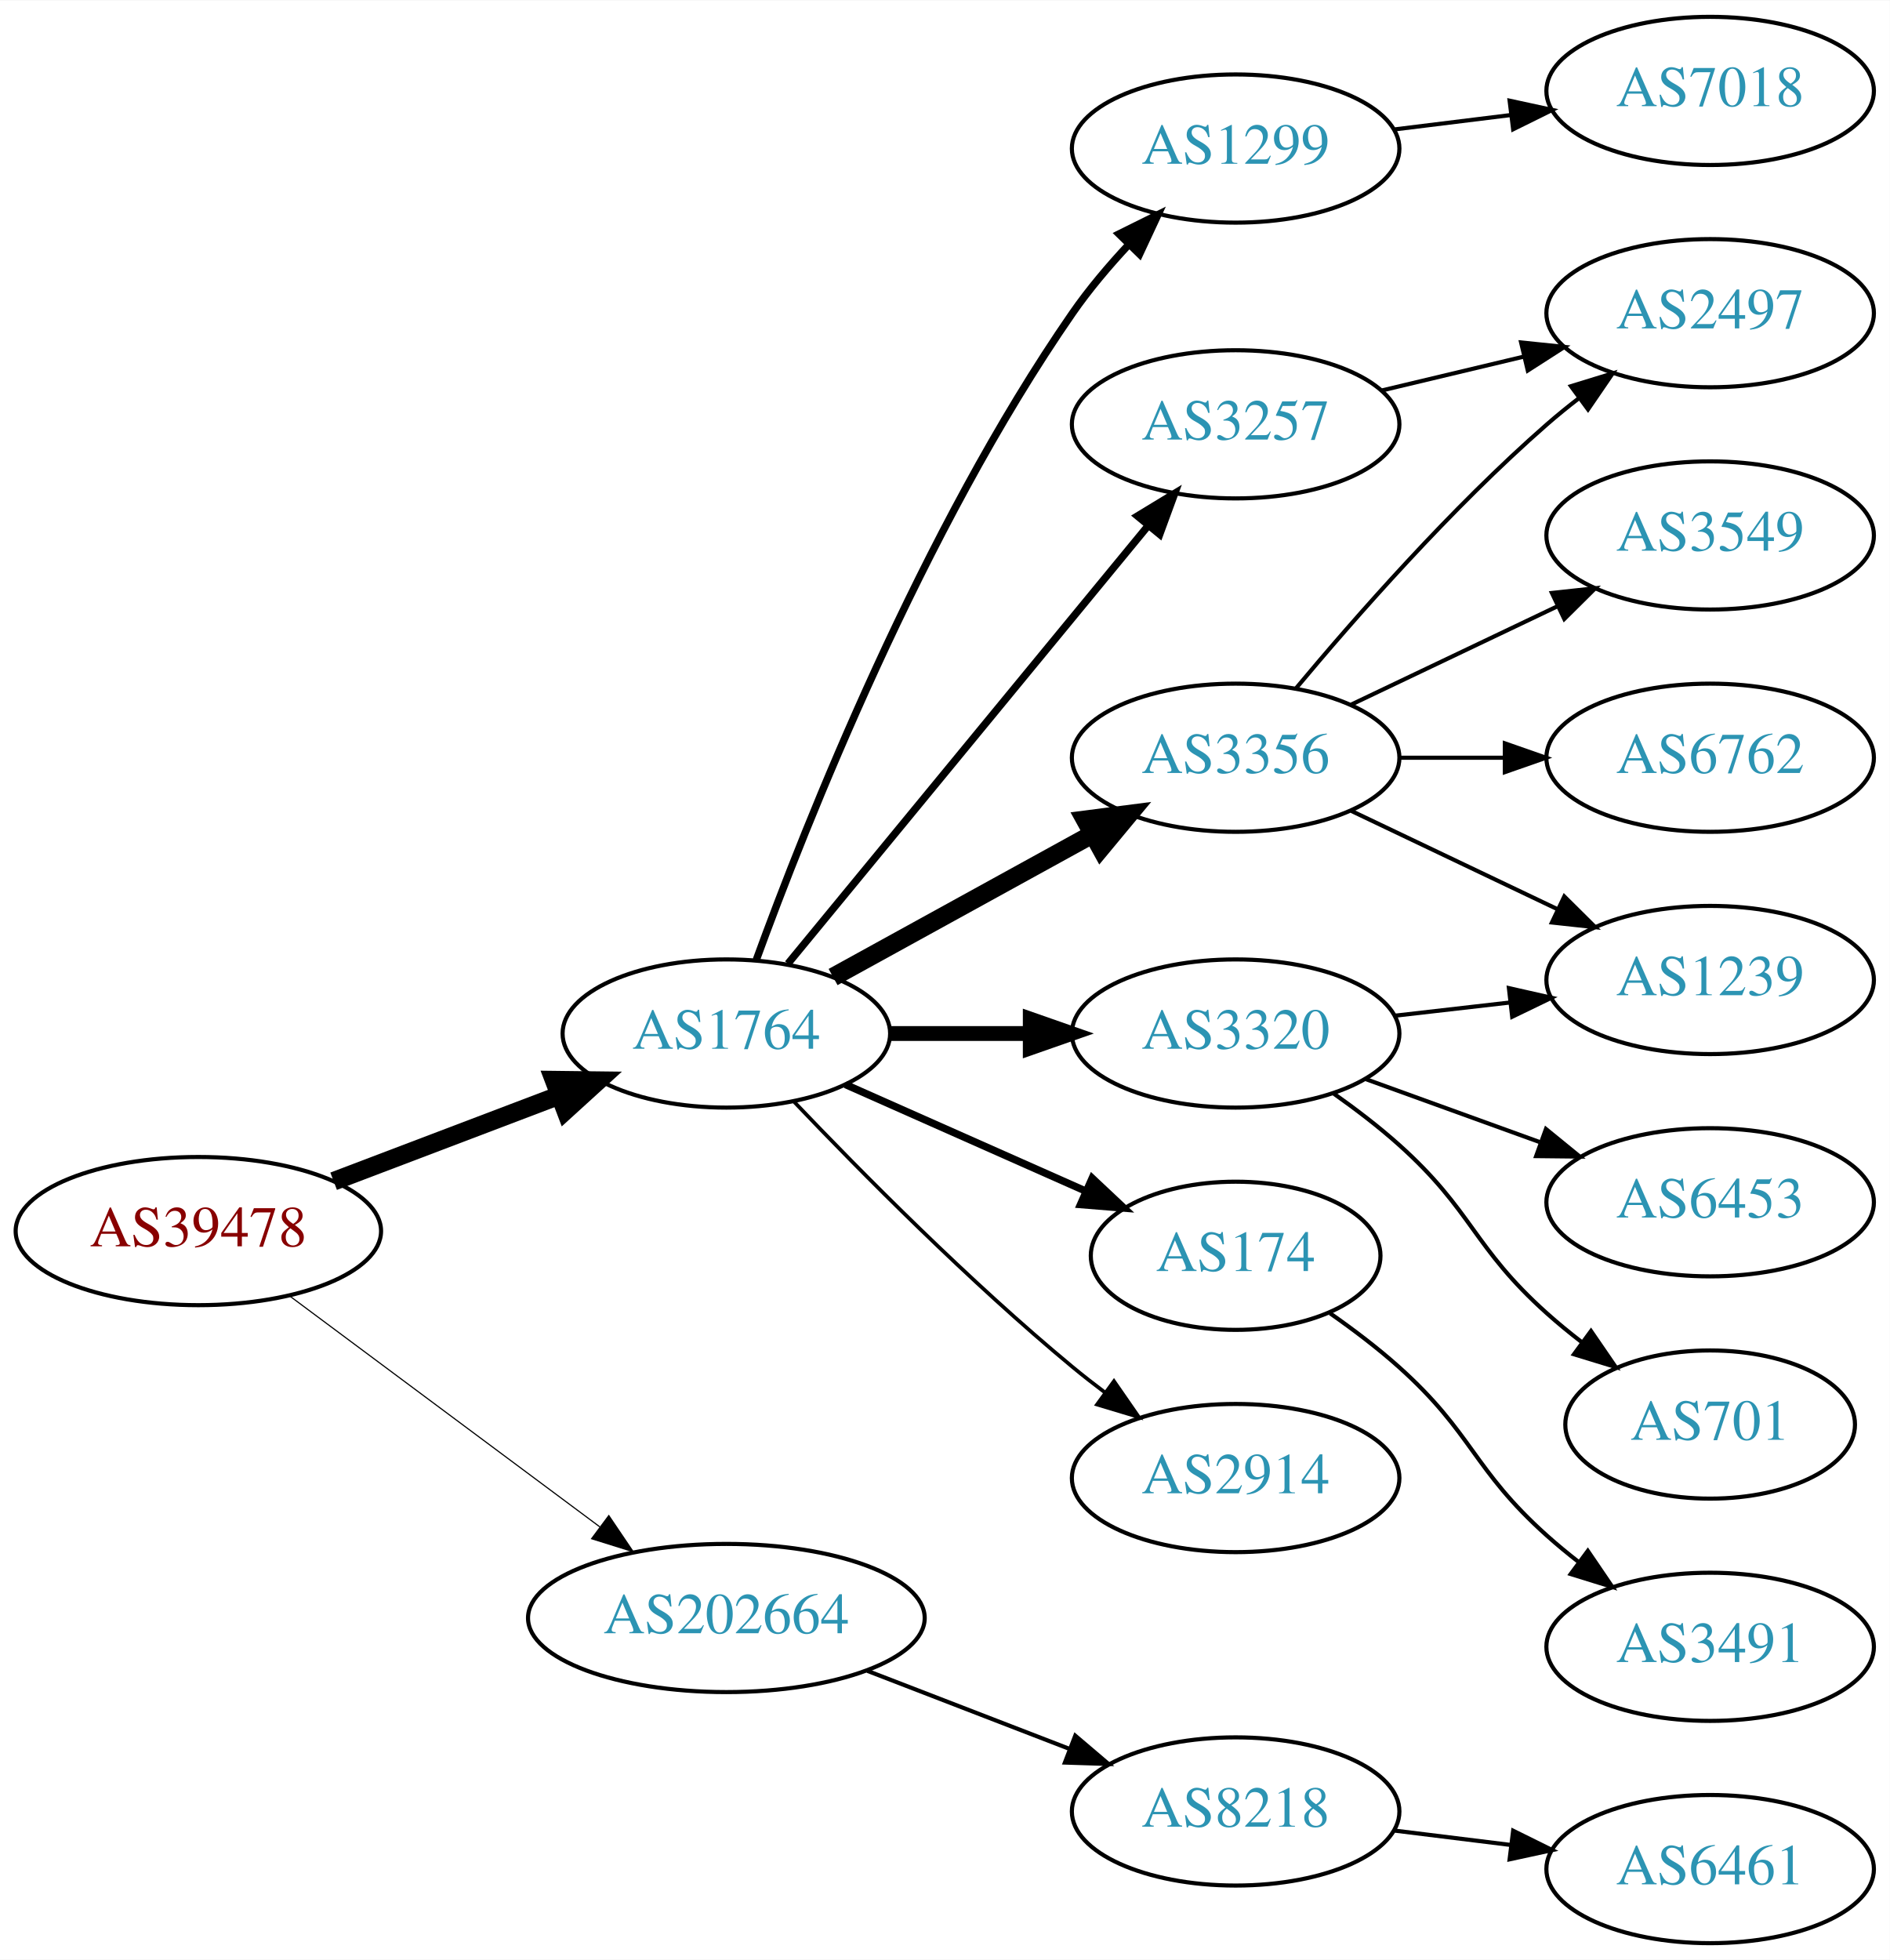
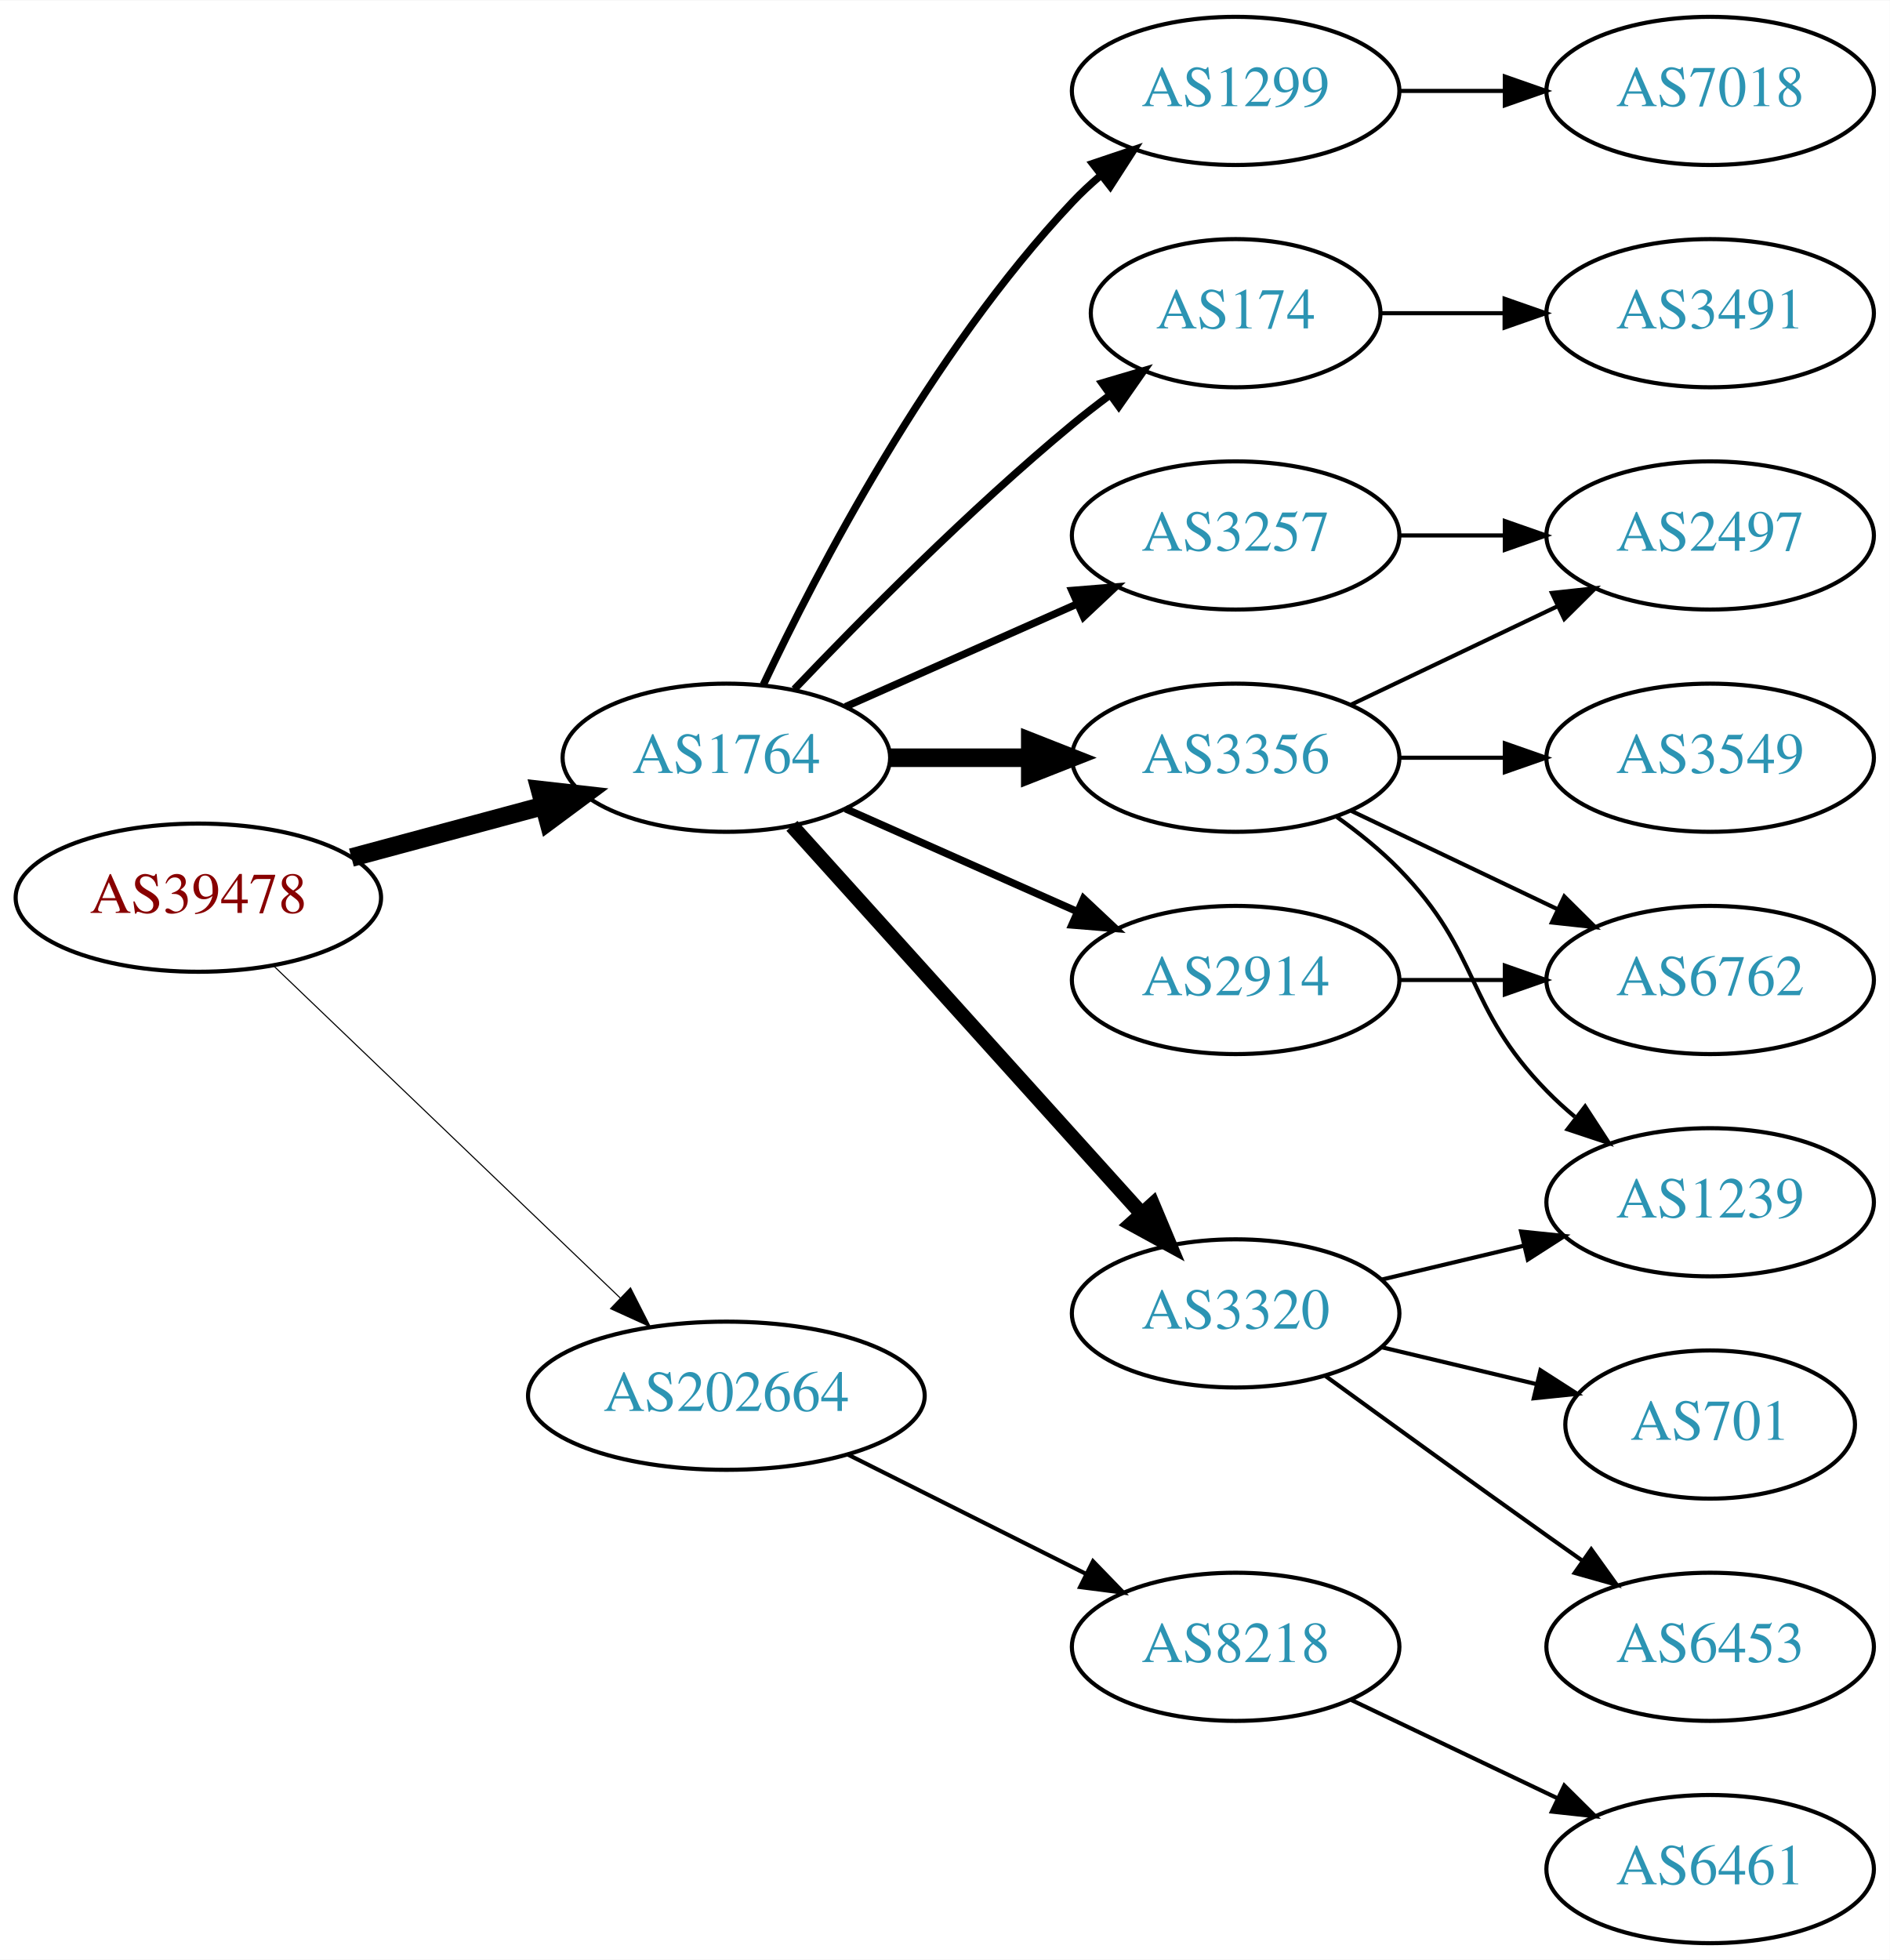
<svg xmlns="http://www.w3.org/2000/svg" xmlns:xlink="http://www.w3.org/1999/xlink" width="459pt" height="476pt" viewBox="0.00 0.00 459.17 476.00">
  <g id="graph0" class="graph" transform="scale(1 1) rotate(0) translate(4 472)">
    <polygon fill="white" stroke="none" points="-4,4 -4,-472 455.17,-472 455.17,4 -4,4" />
    <g id="node1" class="node">
      <g id="a_node1">
        <a xlink:href="/asn/39478" xlink:title="AS39478 ~ ASFINAG [AT]">
-           <ellipse fill="#ffffff" stroke="black" cx="44.196" cy="-173" rx="44.393" ry="18" />
-           <text text-anchor="middle" x="44.196" y="-169.3" font-family="Times,serif" font-size="14.00" fill="#880000">AS39478</text>
+           <ellipse fill="#ffffff" stroke="black" cx="44.196" cy="-254" rx="44.393" ry="18" />
+           <text text-anchor="middle" x="44.196" y="-250.3" font-family="Times,serif" font-size="14.00" fill="#880000">AS39478</text>
        </a>
      </g>
    </g>
    <g id="node2" class="node">
      <g id="a_node2">
        <a xlink:href="/asn/1764" xlink:title="AS1764 ~ NEXTLAYER-AS [AT]">
-           <ellipse fill="#ffffff" stroke="black" cx="172.488" cy="-221" rx="39.794" ry="18" />
-           <text text-anchor="middle" x="172.488" y="-217.3" font-family="Times,serif" font-size="14.00" fill="#2c94b3">AS1764</text>
+           <ellipse fill="#ffffff" stroke="black" cx="172.488" cy="-288" rx="39.794" ry="18" />
+           <text text-anchor="middle" x="172.488" y="-284.3" font-family="Times,serif" font-size="14.00" fill="#2c94b3">AS1764</text>
        </a>
      </g>
    </g>
    <g id="edge1" class="edge">
-       <path fill="none" stroke="black" stroke-width="4.5" d="M77.065,-185.112C93.712,-191.439 114.238,-199.241 131.896,-205.952" />
-       <polygon fill="black" stroke="black" stroke-width="4.5" points="130.622,-209.68 141.368,-209.552 133.42,-202.319 130.622,-209.68" />
+       <path fill="none" stroke="black" stroke-width="4.5" d="M81.386,-263.743C95.975,-267.671 112.928,-272.235 128.166,-276.337" />
+       <polygon fill="black" stroke="black" stroke-width="4.5" points="127.21,-280.157 137.89,-278.955 129.258,-272.553 127.21,-280.157" />
    </g>
    <g id="node3" class="node">
      <g id="a_node3">
        <a xlink:href="/asn/202664" xlink:title="AS202664 ~ AS Jumper GmbH [AT]">
-           <ellipse fill="#ffffff" stroke="black" cx="172.488" cy="-79" rx="48.192" ry="18" />
-           <text text-anchor="middle" x="172.488" y="-75.3" font-family="Times,serif" font-size="14.00" fill="#2c94b3">AS202664</text>
+           <ellipse fill="#ffffff" stroke="black" cx="172.488" cy="-133" rx="48.192" ry="18" />
+           <text text-anchor="middle" x="172.488" y="-129.3" font-family="Times,serif" font-size="14.00" fill="#2c94b3">AS202664</text>
        </a>
      </g>
    </g>
    <g id="edge2" class="edge">
-       <path fill="none" stroke="black" stroke-width="0.281" d="M66.335,-157.267C86.972,-141.906 118.566,-118.39 141.737,-101.144" />
-       <polygon fill="black" stroke="black" stroke-width="0.281" points="143.925,-103.878 149.857,-95.1 139.746,-98.263 143.925,-103.878" />
+       <path fill="none" stroke="black" stroke-width="0.265" d="M62.492,-237.429C84.287,-216.547 121.892,-180.517 146.729,-156.721" />
+       <polygon fill="black" stroke="black" stroke-width="0.265" points="149.197,-159.204 153.996,-149.759 144.354,-154.15 149.197,-159.204" />
    </g>
    <g id="node4" class="node">
      <g id="a_node4">
-         <a xlink:href="/asn/1299" xlink:title="AS1299 ~ Telia Carrier [EU]">
-           <ellipse fill="#ffffff" stroke="black" cx="296.23" cy="-436" rx="39.794" ry="18" />
-           <text text-anchor="middle" x="296.23" y="-432.3" font-family="Times,serif" font-size="14.00" fill="#2c94b3">AS1299</text>
+         <a xlink:href="/asn/174" xlink:title="AS174 ~ Cogent Communications [US]">
+           <ellipse fill="#ffffff" stroke="black" cx="296.23" cy="-396" rx="35.194" ry="18" />
+           <text text-anchor="middle" x="296.23" y="-392.3" font-family="Times,serif" font-size="14.00" fill="#2c94b3">AS174</text>
        </a>
      </g>
    </g>
    <g id="edge3" class="edge">
-       <path fill="none" stroke="black" stroke-width="1.8" d="M179.765,-238.903C191.754,-271.768 220.007,-343.191 256.584,-396 260.573,-401.76 265.406,-407.469 270.284,-412.692" />
-       <polygon fill="black" stroke="black" stroke-width="1.8" points="267.878,-415.238 277.369,-419.947 272.886,-410.347 267.878,-415.238" />
+       <path fill="none" stroke="black" stroke-width="1.8" d="M189,-304.643C205.17,-321.616 231.593,-348.323 256.584,-369 259.465,-371.384 262.548,-373.777 265.67,-376.099" />
+       <polygon fill="black" stroke="black" stroke-width="1.8" points="263.751,-379.03 273.912,-382.03 267.839,-373.348 263.751,-379.03" />
    </g>
    <g id="node5" class="node">
      <g id="a_node5">
-         <a xlink:href="/asn/3257" xlink:title="AS3257 ~ GTT [DE]">
-           <ellipse fill="#ffffff" stroke="black" cx="296.23" cy="-369" rx="39.794" ry="18" />
-           <text text-anchor="middle" x="296.23" y="-365.3" font-family="Times,serif" font-size="14.00" fill="#2c94b3">AS3257</text>
-         </a>
-       </g>
-     </g>
-     <g id="edge4" class="edge">
-       <path fill="none" stroke="black" stroke-width="1.8" d="M187.453,-237.977C208.919,-264.073 250.13,-314.173 274.906,-344.292" />
-       <polygon fill="black" stroke="black" stroke-width="1.8" points="272.372,-346.721 281.428,-352.221 277.778,-342.274 272.372,-346.721" />
-     </g>
-     <g id="node6" class="node">
-       <g id="a_node6">
        <a xlink:href="/asn/3356" xlink:title="AS3356 ~ Level 3 Parent, LLC [US]">
          <ellipse fill="#ffffff" stroke="black" cx="296.23" cy="-288" rx="39.794" ry="18" />
          <text text-anchor="middle" x="296.23" y="-284.3" font-family="Times,serif" font-size="14.00" fill="#2c94b3">AS3356</text>
        </a>
      </g>
    </g>
+     <g id="edge4" class="edge">
+       <path fill="none" stroke="black" stroke-width="4.5" d="M212.343,-288C223.105,-288 234.928,-288 246.189,-288" />
+       <polygon fill="black" stroke="black" stroke-width="4.5" points="246.327,-291.938 256.327,-288 246.327,-284.063 246.327,-291.938" />
+     </g>
+     <g id="node6" class="node">
+       <g id="a_node6">
+         <a xlink:href="/asn/3320" xlink:title="AS3320 ~ DTAG [DE]">
+           <ellipse fill="#ffffff" stroke="black" cx="296.23" cy="-153" rx="39.794" ry="18" />
+           <text text-anchor="middle" x="296.23" y="-149.3" font-family="Times,serif" font-size="14.00" fill="#2c94b3">AS3320</text>
+         </a>
+       </g>
+     </g>
    <g id="edge5" class="edge">
-       <path fill="none" stroke="black" stroke-width="4.5" d="M198.418,-234.72C216.636,-244.747 241.547,-258.456 261.537,-269.457" />
-       <polygon fill="black" stroke="black" stroke-width="4.5" points="259.674,-272.926 270.333,-274.298 263.471,-266.027 259.674,-272.926" />
+       <path fill="none" stroke="black" stroke-width="3.6" d="M188.416,-271.446C209.682,-247.864 248.835,-204.447 273.372,-177.238" />
+       <polygon fill="black" stroke="black" stroke-width="3.6" points="276.082,-179.459 280.18,-169.689 270.884,-174.771 276.082,-179.459" />
    </g>
    <g id="node7" class="node">
      <g id="a_node7">
-         <a xlink:href="/asn/3320" xlink:title="AS3320 ~ DTAG [DE]">
-           <ellipse fill="#ffffff" stroke="black" cx="296.23" cy="-221" rx="39.794" ry="18" />
-           <text text-anchor="middle" x="296.23" y="-217.3" font-family="Times,serif" font-size="14.00" fill="#2c94b3">AS3320</text>
+         <a xlink:href="/asn/3257" xlink:title="AS3257 ~ GTT [DE]">
+           <ellipse fill="#ffffff" stroke="black" cx="296.23" cy="-342" rx="39.794" ry="18" />
+           <text text-anchor="middle" x="296.23" y="-338.3" font-family="Times,serif" font-size="14.00" fill="#2c94b3">AS3257</text>
        </a>
      </g>
    </g>
    <g id="edge6" class="edge">
-       <path fill="none" stroke="black" stroke-width="3.6" d="M212.343,-221C223.105,-221 234.928,-221 246.189,-221" />
-       <polygon fill="black" stroke="black" stroke-width="3.6" points="246.327,-224.5 256.327,-221 246.327,-217.5 246.327,-224.5" />
+       <path fill="none" stroke="black" stroke-width="1.8" d="M201.418,-300.389C218.156,-307.813 239.65,-317.347 257.84,-325.415" />
+       <polygon fill="black" stroke="black" stroke-width="1.8" points="256.448,-328.627 267.008,-329.482 259.286,-322.228 256.448,-328.627" />
    </g>
    <g id="node8" class="node">
      <g id="a_node8">
-         <a xlink:href="/asn/174" xlink:title="AS174 ~ Cogent Communications [US]">
-           <ellipse fill="#ffffff" stroke="black" cx="296.23" cy="-167" rx="35.194" ry="18" />
-           <text text-anchor="middle" x="296.23" y="-163.3" font-family="Times,serif" font-size="14.00" fill="#2c94b3">AS174</text>
+         <a xlink:href="/asn/2914" xlink:title="AS2914 ~ NTT America, Inc. [US]">
+           <ellipse fill="#ffffff" stroke="black" cx="296.23" cy="-234" rx="39.794" ry="18" />
+           <text text-anchor="middle" x="296.23" y="-230.3" font-family="Times,serif" font-size="14.00" fill="#2c94b3">AS2914</text>
        </a>
      </g>
    </g>
    <g id="edge7" class="edge">
-       <path fill="none" stroke="black" stroke-width="1.8" d="M201.418,-208.611C218.754,-200.922 241.191,-190.969 259.776,-182.726" />
-       <polygon fill="black" stroke="black" stroke-width="1.8" points="261.374,-185.846 269.096,-178.592 258.536,-179.447 261.374,-185.846" />
+       <path fill="none" stroke="black" stroke-width="1.8" d="M201.418,-275.611C218.156,-268.187 239.65,-258.653 257.84,-250.585" />
+       <polygon fill="black" stroke="black" stroke-width="1.8" points="259.286,-253.772 267.008,-246.518 256.448,-247.373 259.286,-253.772" />
    </g>
    <g id="node9" class="node">
      <g id="a_node9">
-         <a xlink:href="/asn/2914" xlink:title="AS2914 ~ NTT America, Inc. [US]">
-           <ellipse fill="#ffffff" stroke="black" cx="296.23" cy="-113" rx="39.794" ry="18" />
-           <text text-anchor="middle" x="296.23" y="-109.3" font-family="Times,serif" font-size="14.00" fill="#2c94b3">AS2914</text>
+         <a xlink:href="/asn/1299" xlink:title="AS1299 ~ Telia Carrier [EU]">
+           <ellipse fill="#ffffff" stroke="black" cx="296.23" cy="-450" rx="39.794" ry="18" />
+           <text text-anchor="middle" x="296.23" y="-446.3" font-family="Times,serif" font-size="14.00" fill="#2c94b3">AS1299</text>
        </a>
      </g>
    </g>
    <g id="edge8" class="edge">
-       <path fill="none" stroke="black" stroke-width="0.9" d="M189,-204.357C205.17,-187.384 231.593,-160.677 256.584,-140 259.106,-137.913 261.784,-135.819 264.507,-133.771" />
-       <polygon fill="black" stroke="black" stroke-width="0.9" points="266.667,-136.528 272.7,-127.819 262.553,-130.864 266.667,-136.528" />
+       <path fill="none" stroke="black" stroke-width="1.8" d="M181.473,-305.736C194.409,-333.123 222.019,-386.368 256.584,-423 258.637,-425.177 260.893,-427.282 263.25,-429.293" />
+       <polygon fill="black" stroke="black" stroke-width="1.8" points="261.474,-432.346 271.515,-435.727 265.774,-426.822 261.474,-432.346" />
    </g>
    <g id="node18" class="node">
      <g id="a_node18">
        <a xlink:href="/asn/8218" xlink:title="AS8218 ~ legacy Neotelecoms [FR]">
-           <ellipse fill="#ffffff" stroke="black" cx="296.23" cy="-32" rx="39.794" ry="18" />
-           <text text-anchor="middle" x="296.23" y="-28.3" font-family="Times,serif" font-size="14.00" fill="#2c94b3">AS8218</text>
-         </a>
-       </g>
+           <ellipse fill="#ffffff" stroke="black" cx="296.23" cy="-72" rx="39.794" ry="18" />
+           <text text-anchor="middle" x="296.23" y="-68.3" font-family="Times,serif" font-size="14.00" fill="#2c94b3">AS8218</text>
+         </a>
+       </g>
+     </g>
+     <g id="edge20" class="edge">
+       <path fill="none" stroke="black" d="M202.031,-118.698C219.346,-110.022 241.578,-98.883 259.985,-89.66" />
+       <polygon fill="black" stroke="black" points="261.572,-92.779 268.945,-85.17 258.437,-86.521 261.572,-92.779" />
+     </g>
+     <g id="node16" class="node">
+       <g id="a_node16">
+         <a xlink:href="/asn/3491" xlink:title="AS3491 ~ PCCW Global, Inc. [US]">
+           <ellipse fill="#ffffff" stroke="black" cx="411.523" cy="-396" rx="39.794" ry="18" />
+           <text text-anchor="middle" x="411.523" y="-392.3" font-family="Times,serif" font-size="14.00" fill="#2c94b3">AS3491</text>
+         </a>
+       </g>
+     </g>
+     <g id="edge17" class="edge">
+       <path fill="none" stroke="black" d="M331.529,-396C340.906,-396 351.257,-396 361.291,-396" />
+       <polygon fill="black" stroke="black" points="361.58,-399.5 371.58,-396 361.58,-392.5 361.58,-399.5" />
+     </g>
+     <g id="node10" class="node">
+       <g id="a_node10">
+         <a xlink:href="/asn/2497" xlink:title="AS2497 ~ Internet Initiative Japan Inc. [JP]">
+           <ellipse fill="#ffffff" stroke="black" cx="411.523" cy="-342" rx="39.794" ry="18" />
+           <text text-anchor="middle" x="411.523" y="-338.3" font-family="Times,serif" font-size="14.00" fill="#2c94b3">AS2497</text>
+         </a>
+       </g>
+     </g>
+     <g id="edge9" class="edge">
+       <path fill="none" stroke="black" d="M324.367,-300.934C339.361,-308.081 358.182,-317.052 374.405,-324.785" />
+       <polygon fill="black" stroke="black" points="373.075,-328.028 383.608,-329.171 376.087,-321.709 373.075,-328.028" />
+     </g>
+     <g id="node11" class="node">
+       <g id="a_node11">
+         <a xlink:href="/asn/1239" xlink:title="AS1239 ~ Sprint [US]">
+           <ellipse fill="#ffffff" stroke="black" cx="411.523" cy="-180" rx="39.794" ry="18" />
+           <text text-anchor="middle" x="411.523" y="-176.3" font-family="Times,serif" font-size="14.00" fill="#2c94b3">AS1239</text>
+         </a>
+       </g>
+     </g>
+     <g id="edge10" class="edge">
+       <path fill="none" stroke="black" d="M320.824,-273.611C326.08,-269.852 331.412,-265.563 335.877,-261 356.049,-240.383 351.704,-227.617 371.877,-207 373.969,-204.861 376.253,-202.782 378.63,-200.79" />
+       <polygon fill="black" stroke="black" points="381.148,-203.268 386.929,-194.389 376.873,-197.725 381.148,-203.268" />
+     </g>
+     <g id="node12" class="node">
+       <g id="a_node12">
+         <a xlink:href="/asn/3549" xlink:title="AS3549 ~ Level 3 Parent, LLC [US]">
+           <ellipse fill="#ffffff" stroke="black" cx="411.523" cy="-288" rx="39.794" ry="18" />
+           <text text-anchor="middle" x="411.523" y="-284.3" font-family="Times,serif" font-size="14.00" fill="#2c94b3">AS3549</text>
+         </a>
+       </g>
+     </g>
+     <g id="edge11" class="edge">
+       <path fill="none" stroke="black" d="M335.902,-288C344.105,-288 352.869,-288 361.401,-288" />
+       <polygon fill="black" stroke="black" points="361.641,-291.5 371.641,-288 361.641,-284.5 361.641,-291.5" />
+     </g>
+     <g id="node13" class="node">
+       <g id="a_node13">
+         <a xlink:href="/asn/6762" xlink:title="AS6762 ~ TELECOM ITALIA SPARKLE S.p.A. [IT]">
+           <ellipse fill="#ffffff" stroke="black" cx="411.523" cy="-234" rx="39.794" ry="18" />
+           <text text-anchor="middle" x="411.523" y="-230.3" font-family="Times,serif" font-size="14.00" fill="#2c94b3">AS6762</text>
+         </a>
+       </g>
+     </g>
+     <g id="edge12" class="edge">
+       <path fill="none" stroke="black" d="M324.367,-275.066C339.361,-267.919 358.182,-258.948 374.405,-251.215" />
+       <polygon fill="black" stroke="black" points="376.087,-254.291 383.608,-246.829 373.075,-247.972 376.087,-254.291" />
+     </g>
+     <g id="edge14" class="edge">
+       <path fill="none" stroke="black" d="M331.837,-161.248C342.709,-163.838 354.863,-166.735 366.305,-169.462" />
+       <polygon fill="black" stroke="black" points="365.589,-172.889 376.128,-171.803 367.212,-166.08 365.589,-172.889" />
+     </g>
+     <g id="node14" class="node">
+       <g id="a_node14">
+         <a xlink:href="/asn/701" xlink:title="AS701 ~ UUNET [US]">
+           <ellipse fill="#ffffff" stroke="black" cx="411.523" cy="-126" rx="35.194" ry="18" />
+           <text text-anchor="middle" x="411.523" y="-122.3" font-family="Times,serif" font-size="14.00" fill="#2c94b3">AS701</text>
+         </a>
+       </g>
+     </g>
+     <g id="edge13" class="edge">
+       <path fill="none" stroke="black" d="M331.837,-144.752C343.632,-141.942 356.937,-138.771 369.204,-135.847" />
+       <polygon fill="black" stroke="black" points="370.293,-139.186 379.209,-133.463 368.67,-132.376 370.293,-139.186" />
+     </g>
+     <g id="node15" class="node">
+       <g id="a_node15">
+         <a xlink:href="/asn/6453" xlink:title="AS6453 ~ TATA COMMUNICATIONS (AMERICA) INC [US]">
+           <ellipse fill="#ffffff" stroke="black" cx="411.523" cy="-72" rx="39.794" ry="18" />
+           <text text-anchor="middle" x="411.523" y="-68.3" font-family="Times,serif" font-size="14.00" fill="#2c94b3">AS6453</text>
+         </a>
+       </g>
+     </g>
+     <g id="edge15" class="edge">
+       <path fill="none" stroke="black" d="M318.078,-137.778C333.012,-126.909 353.626,-111.975 371.877,-99 374.697,-96.995 377.64,-94.915 380.588,-92.841" />
+       <polygon fill="black" stroke="black" points="382.634,-95.681 388.813,-87.074 378.616,-89.95 382.634,-95.681" />
+     </g>
+     <g id="edge16" class="edge">
+       <path fill="none" stroke="black" d="M335.902,-342C344.105,-342 352.869,-342 361.401,-342" />
+       <polygon fill="black" stroke="black" points="361.641,-345.5 371.641,-342 361.641,-338.5 361.641,-345.5" />
    </g>
    <g id="edge19" class="edge">
-       <path fill="none" stroke="black" d="M206.754,-66.157C221.913,-60.305 239.969,-53.334 255.804,-47.221" />
-       <polygon fill="black" stroke="black" points="257.263,-50.409 265.332,-43.543 254.742,-43.879 257.263,-50.409" />
+       <path fill="none" stroke="black" d="M335.902,-234C344.105,-234 352.869,-234 361.401,-234" />
+       <polygon fill="black" stroke="black" points="361.641,-237.5 371.641,-234 361.641,-230.5 361.641,-237.5" />
    </g>
    <g id="node17" class="node">
      <g id="a_node17">
        <a xlink:href="/asn/7018" xlink:title="AS7018 ~ AT&amp;T Services, Inc. [US]">
          <ellipse fill="#ffffff" stroke="black" cx="411.523" cy="-450" rx="39.794" ry="18" />
          <text text-anchor="middle" x="411.523" y="-446.3" font-family="Times,serif" font-size="14.00" fill="#2c94b3">AS7018</text>
        </a>
      </g>
    </g>
    <g id="edge18" class="edge">
-       <path fill="none" stroke="black" d="M334.64,-440.623C343.728,-441.746 353.566,-442.962 363.05,-444.134" />
-       <polygon fill="black" stroke="black" points="362.798,-447.629 373.152,-445.382 363.657,-440.682 362.798,-447.629" />
-     </g>
-     <g id="node10" class="node">
-       <g id="a_node10">
-         <a xlink:href="/asn/2497" xlink:title="AS2497 ~ Internet Initiative Japan Inc. [JP]">
-           <ellipse fill="#ffffff" stroke="black" cx="411.523" cy="-396" rx="39.794" ry="18" />
-           <text text-anchor="middle" x="411.523" y="-392.3" font-family="Times,serif" font-size="14.00" fill="#2c94b3">AS2497</text>
-         </a>
-       </g>
-     </g>
-     <g id="edge9" class="edge">
-       <path fill="none" stroke="black" d="M331.837,-377.248C342.709,-379.838 354.863,-382.735 366.305,-385.462" />
-       <polygon fill="black" stroke="black" points="365.589,-388.889 376.128,-387.803 367.212,-382.08 365.589,-388.889" />
-     </g>
-     <g id="edge13" class="edge">
-       <path fill="none" stroke="black" d="M310.86,-304.817C325.143,-321.929 348.689,-348.745 371.877,-369 374.342,-371.154 376.981,-373.294 379.678,-375.372" />
-       <polygon fill="black" stroke="black" points="377.703,-378.264 387.832,-381.37 381.851,-372.625 377.703,-378.264" />
-     </g>
-     <g id="node11" class="node">
-       <g id="a_node11">
-         <a xlink:href="/asn/3549" xlink:title="AS3549 ~ Level 3 Parent, LLC [US]">
-           <ellipse fill="#ffffff" stroke="black" cx="411.523" cy="-342" rx="39.794" ry="18" />
-           <text text-anchor="middle" x="411.523" y="-338.3" font-family="Times,serif" font-size="14.00" fill="#2c94b3">AS3549</text>
-         </a>
-       </g>
-     </g>
-     <g id="edge10" class="edge">
-       <path fill="none" stroke="black" d="M324.367,-300.934C339.361,-308.081 358.182,-317.052 374.405,-324.785" />
-       <polygon fill="black" stroke="black" points="373.075,-328.028 383.608,-329.171 376.087,-321.709 373.075,-328.028" />
-     </g>
-     <g id="node12" class="node">
-       <g id="a_node12">
-         <a xlink:href="/asn/6762" xlink:title="AS6762 ~ TELECOM ITALIA SPARKLE S.p.A. [IT]">
-           <ellipse fill="#ffffff" stroke="black" cx="411.523" cy="-288" rx="39.794" ry="18" />
-           <text text-anchor="middle" x="411.523" y="-284.3" font-family="Times,serif" font-size="14.00" fill="#2c94b3">AS6762</text>
-         </a>
-       </g>
-     </g>
-     <g id="edge11" class="edge">
-       <path fill="none" stroke="black" d="M335.902,-288C344.105,-288 352.869,-288 361.401,-288" />
-       <polygon fill="black" stroke="black" points="361.641,-291.5 371.641,-288 361.641,-284.5 361.641,-291.5" />
-     </g>
-     <g id="node13" class="node">
-       <g id="a_node13">
-         <a xlink:href="/asn/1239" xlink:title="AS1239 ~ Sprint [US]">
-           <ellipse fill="#ffffff" stroke="black" cx="411.523" cy="-234" rx="39.794" ry="18" />
-           <text text-anchor="middle" x="411.523" y="-230.3" font-family="Times,serif" font-size="14.00" fill="#2c94b3">AS1239</text>
-         </a>
-       </g>
-     </g>
-     <g id="edge12" class="edge">
-       <path fill="none" stroke="black" d="M324.367,-275.066C339.361,-267.919 358.182,-258.948 374.405,-251.215" />
-       <polygon fill="black" stroke="black" points="376.087,-254.291 383.608,-246.829 373.075,-247.972 376.087,-254.291" />
-     </g>
-     <g id="edge15" class="edge">
-       <path fill="none" stroke="black" d="M334.955,-225.329C343.937,-226.359 353.635,-227.472 362.993,-228.546" />
-       <polygon fill="black" stroke="black" points="362.629,-232.027 372.963,-229.69 363.427,-225.073 362.629,-232.027" />
-     </g>
-     <g id="node14" class="node">
-       <g id="a_node14">
-         <a xlink:href="/asn/6453" xlink:title="AS6453 ~ TATA COMMUNICATIONS (AMERICA) INC [US]">
-           <ellipse fill="#ffffff" stroke="black" cx="411.523" cy="-180" rx="39.794" ry="18" />
-           <text text-anchor="middle" x="411.523" y="-176.3" font-family="Times,serif" font-size="14.00" fill="#2c94b3">AS6453</text>
-         </a>
-       </g>
-     </g>
-     <g id="edge14" class="edge">
-       <path fill="none" stroke="black" d="M327.889,-209.905C340.861,-205.21 356.155,-199.676 370.035,-194.652" />
-       <polygon fill="black" stroke="black" points="371.628,-197.798 379.84,-191.104 369.246,-191.216 371.628,-197.798" />
-     </g>
-     <g id="node15" class="node">
-       <g id="a_node15">
-         <a xlink:href="/asn/701" xlink:title="AS701 ~ UUNET [US]">
-           <ellipse fill="#ffffff" stroke="black" cx="411.523" cy="-126" rx="35.194" ry="18" />
-           <text text-anchor="middle" x="411.523" y="-122.3" font-family="Times,serif" font-size="14.00" fill="#2c94b3">AS701</text>
-         </a>
-       </g>
-     </g>
-     <g id="edge16" class="edge">
-       <path fill="none" stroke="black" d="M319.995,-206.454C325.394,-202.641 330.997,-198.367 335.877,-194 353.946,-177.828 353.807,-169.172 371.877,-153 374.518,-150.636 377.372,-148.299 380.291,-146.047" />
-       <polygon fill="black" stroke="black" points="382.573,-148.714 388.567,-139.978 378.433,-143.07 382.573,-148.714" />
-     </g>
-     <g id="node16" class="node">
-       <g id="a_node16">
-         <a xlink:href="/asn/3491" xlink:title="AS3491 ~ PCCW Global, Inc. [US]">
-           <ellipse fill="#ffffff" stroke="black" cx="411.523" cy="-72" rx="39.794" ry="18" />
-           <text text-anchor="middle" x="411.523" y="-68.3" font-family="Times,serif" font-size="14.00" fill="#2c94b3">AS3491</text>
-         </a>
-       </g>
-     </g>
-     <g id="edge17" class="edge">
-       <path fill="none" stroke="black" d="M319.187,-153.022C324.832,-149.068 330.754,-144.585 335.877,-140 353.946,-123.828 353.807,-115.172 371.877,-99 374.316,-96.817 376.937,-94.656 379.623,-92.565" />
-       <polygon fill="black" stroke="black" points="381.801,-95.307 387.758,-86.546 377.638,-89.68 381.801,-95.307" />
+       <path fill="none" stroke="black" d="M335.902,-450C344.105,-450 352.869,-450 361.401,-450" />
+       <polygon fill="black" stroke="black" points="361.641,-453.5 371.641,-450 361.641,-446.5 361.641,-453.5" />
    </g>
    <g id="node19" class="node">
      <g id="a_node19">
-         <a xlink:href="/asn/6461" xlink:title="AS6461 ~ Zayo Bandwidth [US]">
+         <a xlink:href="/asn/6461" xlink:title="AS6461 ~ ZAYO-6461 [US]">
          <ellipse fill="#ffffff" stroke="black" cx="411.523" cy="-18" rx="39.794" ry="18" />
          <text text-anchor="middle" x="411.523" y="-14.3" font-family="Times,serif" font-size="14.00" fill="#2c94b3">AS6461</text>
        </a>
      </g>
    </g>
-     <g id="edge20" class="edge">
-       <path fill="none" stroke="black" d="M334.64,-27.377C343.728,-26.254 353.566,-25.038 363.05,-23.866" />
-       <polygon fill="black" stroke="black" points="363.657,-27.318 373.152,-22.618 362.798,-20.371 363.657,-27.318" />
+     <g id="edge21" class="edge">
+       <path fill="none" stroke="black" d="M324.367,-59.066C339.361,-51.919 358.182,-42.948 374.405,-35.215" />
+       <polygon fill="black" stroke="black" points="376.087,-38.291 383.608,-30.829 373.075,-31.972 376.087,-38.291" />
    </g>
  </g>
</svg>
